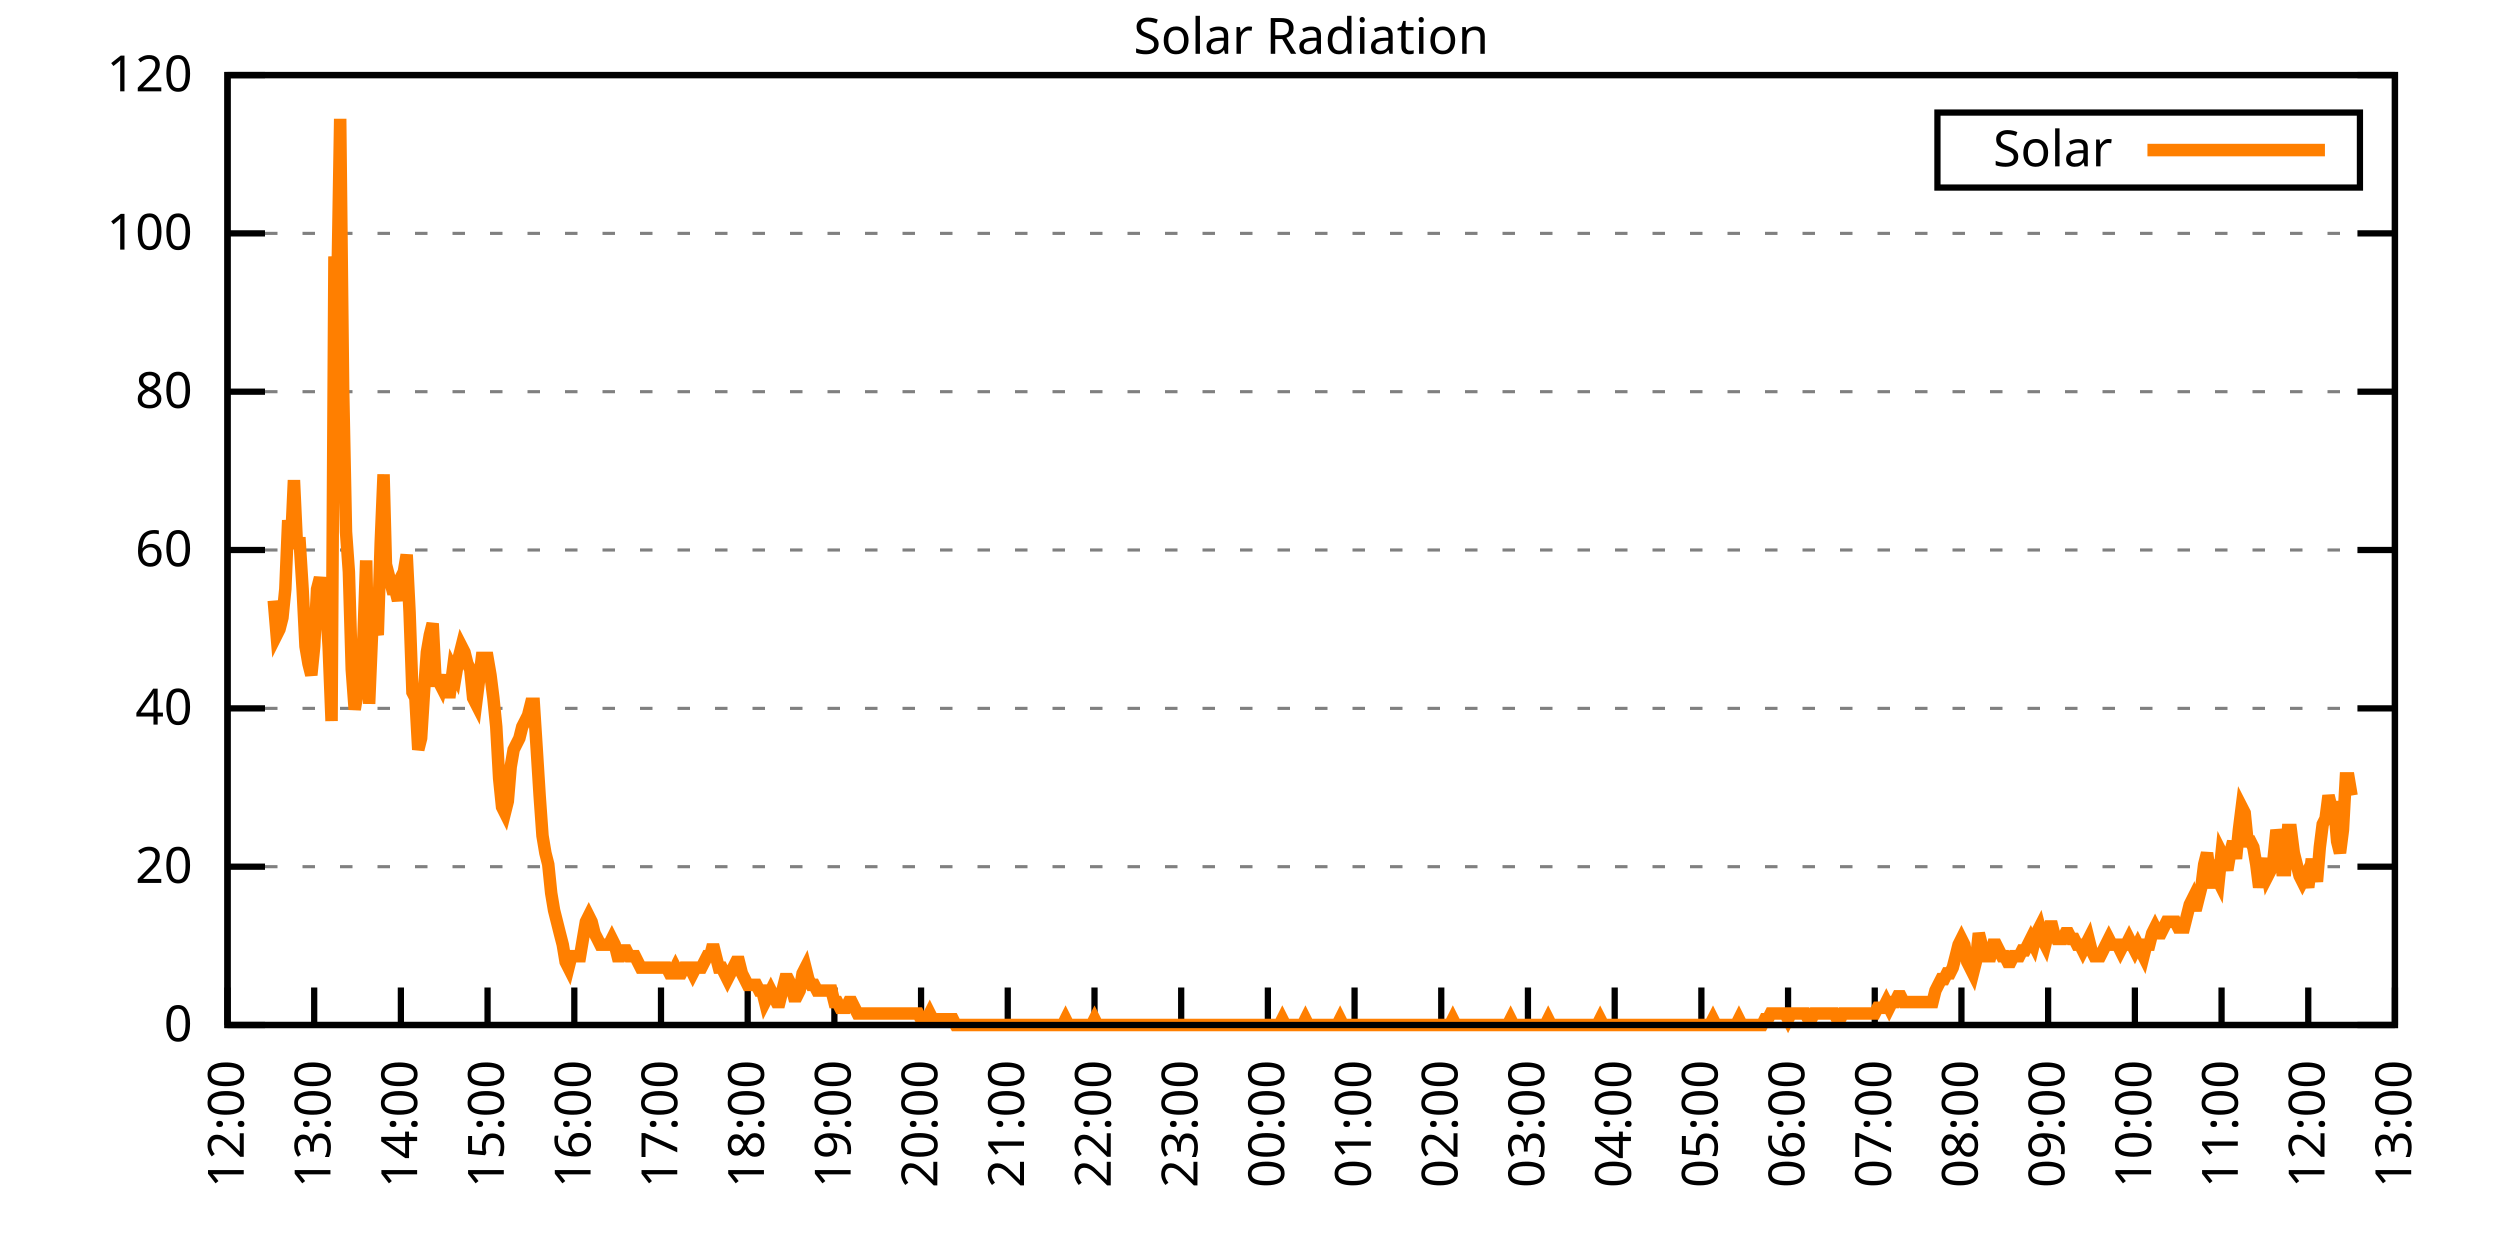
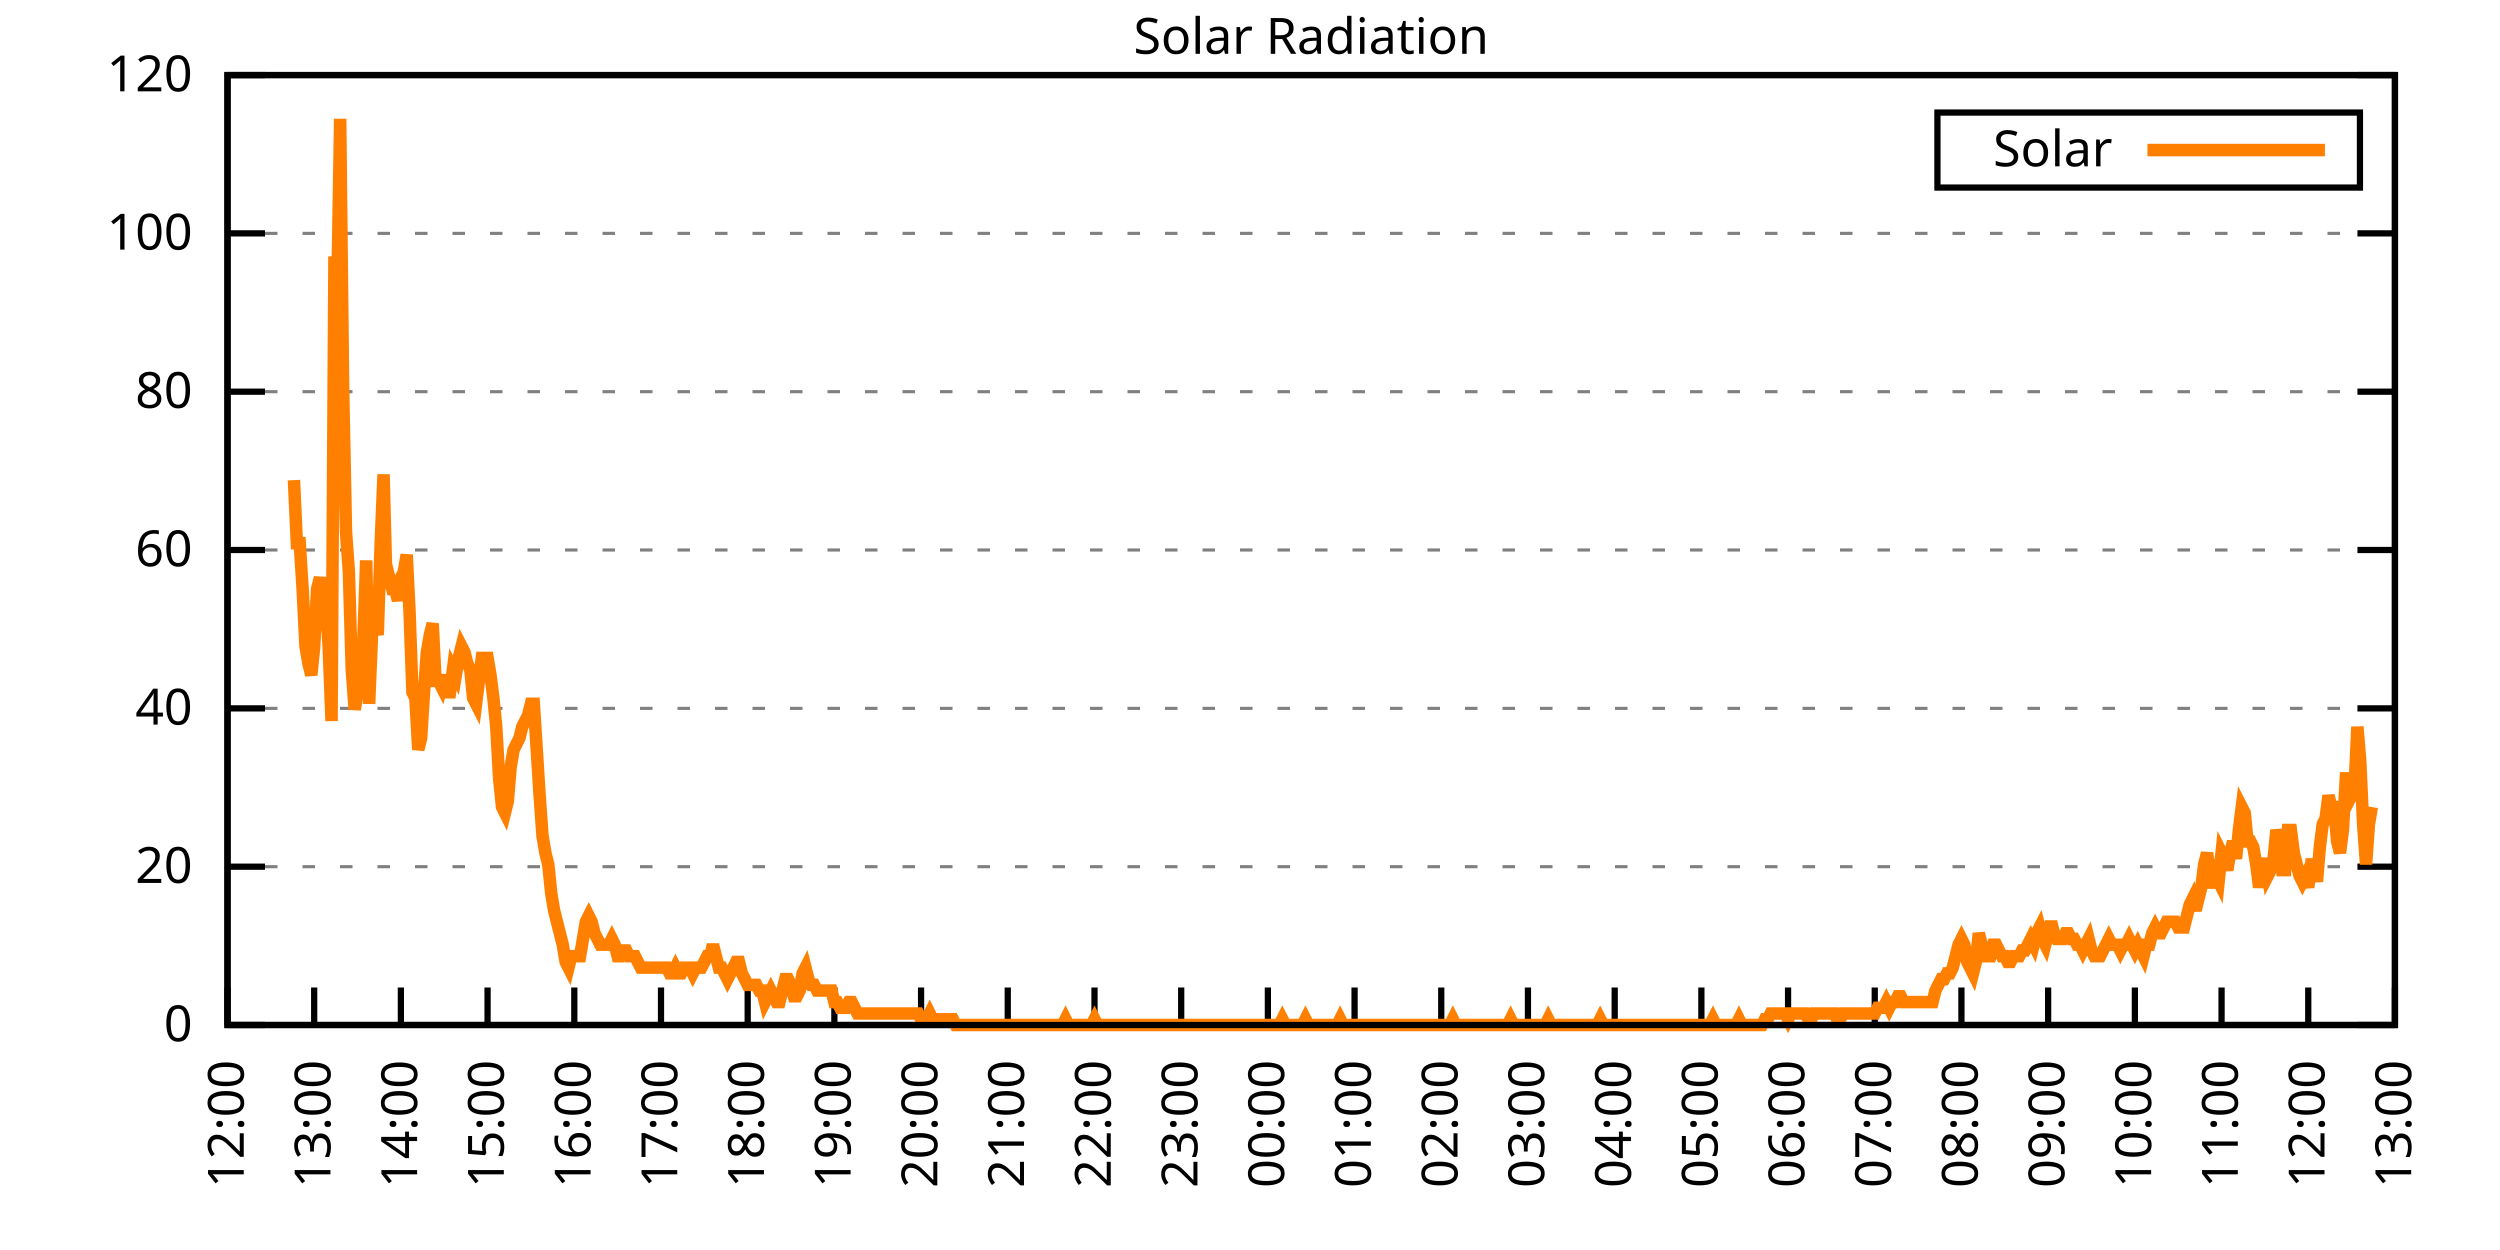
<svg xmlns="http://www.w3.org/2000/svg" xmlns:xlink="http://www.w3.org/1999/xlink" width="400" height="200" viewBox="0 0 400 200">
  <g id="gnuplot_canvas">
    <rect x="0" y="0" width="400" height="200" fill="none" />
    <defs>
      <circle id="gpDot" r="0.5" stroke-width="0.5" stroke="currentColor" />
      <path id="gpPt0" stroke-width="0.333" stroke="currentColor" d="M-1,0 h2 M0,-1 v2" />
      <path id="gpPt1" stroke-width="0.333" stroke="currentColor" d="M-1,-1 L1,1 M1,-1 L-1,1" />
      <path id="gpPt2" stroke-width="0.333" stroke="currentColor" d="M-1,0 L1,0 M0,-1 L0,1 M-1,-1 L1,1 M-1,1 L1,-1" />
      <rect id="gpPt3" stroke-width="0.333" stroke="currentColor" x="-1" y="-1" width="2" height="2" />
      <rect id="gpPt4" stroke-width="0.333" stroke="currentColor" fill="currentColor" x="-1" y="-1" width="2" height="2" />
      <circle id="gpPt5" stroke-width="0.333" stroke="currentColor" cx="0" cy="0" r="1" />
      <use xlink:href="#gpPt5" id="gpPt6" fill="currentColor" stroke="none" />
      <path id="gpPt7" stroke-width="0.333" stroke="currentColor" d="M0,-1.33 L-1.33,0.67 L1.33,0.67 z" />
      <use xlink:href="#gpPt7" id="gpPt8" fill="currentColor" stroke="none" />
      <use xlink:href="#gpPt7" id="gpPt9" stroke="currentColor" transform="rotate(180)" />
      <use xlink:href="#gpPt9" id="gpPt10" fill="currentColor" stroke="none" />
      <use xlink:href="#gpPt3" id="gpPt11" stroke="currentColor" transform="rotate(45)" />
      <use xlink:href="#gpPt11" id="gpPt12" fill="currentColor" stroke="none" />
      <path id="gpPt13" stroke-width="0.333" stroke="currentColor" d="M0,1.330 L1.265,0.411 L0.782,-1.067 L-0.782,-1.076 L-1.265,0.411 z" />
      <use xlink:href="#gpPt13" id="gpPt14" fill="currentColor" stroke="none" />
      <filter id="textbox" filterUnits="objectBoundingBox" x="0" y="0" height="1" width="1">
        <feFlood flood-color="white" flood-opacity="1" result="bgnd" />
        <feComposite in="SourceGraphic" in2="bgnd" operator="atop" />
      </filter>
      <filter id="greybox" filterUnits="objectBoundingBox" x="0" y="0" height="1" width="1">
        <feFlood flood-color="lightgrey" flood-opacity="1" result="grey" />
        <feComposite in="SourceGraphic" in2="grey" operator="atop" />
      </filter>
    </defs>
    <g fill="none" color="white" stroke="currentColor" stroke-width="1.00" stroke-linecap="butt" stroke-linejoin="miter">
</g>
    <g fill="none" color="black" stroke="currentColor" stroke-width="1.00" stroke-linecap="butt" stroke-linejoin="miter">
      <g stroke="none" shape-rendering="crispEdges">
        <polygon fill="rgb(255, 255, 255)" points="36.40,164.00 383.18,164.00 383.18,12.02 36.40,12.02 " />
      </g>
    </g>
    <g fill="none" color="black" stroke="currentColor" stroke-width="1.00" stroke-linecap="butt" stroke-linejoin="miter">
</g>
    <g fill="none" color="black" stroke="black" stroke-width="0.50" stroke-linecap="butt" stroke-linejoin="miter">
</g>
    <g fill="none" color="gray" stroke="currentColor" stroke-width="0.50" stroke-linecap="butt" stroke-linejoin="miter">
      <path stroke="gray" stroke-dasharray="2,4" class="gridline" d="M36.40,164.00 L383.19,164.00  " />
    </g>
    <g fill="none" color="gray" stroke="gray" stroke-width="1.00" stroke-linecap="butt" stroke-linejoin="miter">
</g>
    <g fill="none" color="black" stroke="currentColor" stroke-width="1.00" stroke-linecap="butt" stroke-linejoin="miter">
      <path stroke="black" d="M36.40,164.00 L42.40,164.00 M383.19,164.00 L377.19,164.00  " />
      <g transform="translate(30.80,166.60)" stroke="none" fill="black" font-family="Sans" font-size="8.00" text-anchor="end">
        <text>
          <tspan font-family="Sans"> 0</tspan>
        </text>
      </g>
    </g>
    <g fill="none" color="black" stroke="currentColor" stroke-width="1.00" stroke-linecap="butt" stroke-linejoin="miter">
</g>
    <g fill="none" color="black" stroke="black" stroke-width="0.50" stroke-linecap="butt" stroke-linejoin="miter">
</g>
    <g fill="none" color="gray" stroke="currentColor" stroke-width="0.50" stroke-linecap="butt" stroke-linejoin="miter">
      <path stroke="gray" stroke-dasharray="2,4" class="gridline" d="M36.40,138.67 L383.19,138.67  " />
    </g>
    <g fill="none" color="gray" stroke="gray" stroke-width="1.00" stroke-linecap="butt" stroke-linejoin="miter">
</g>
    <g fill="none" color="black" stroke="currentColor" stroke-width="1.00" stroke-linecap="butt" stroke-linejoin="miter">
      <path stroke="black" d="M36.40,138.67 L42.40,138.67 M383.19,138.67 L377.19,138.67  " />
      <g transform="translate(30.80,141.27)" stroke="none" fill="black" font-family="Sans" font-size="8.00" text-anchor="end">
        <text>
          <tspan font-family="Sans"> 20</tspan>
        </text>
      </g>
    </g>
    <g fill="none" color="black" stroke="currentColor" stroke-width="1.00" stroke-linecap="butt" stroke-linejoin="miter">
</g>
    <g fill="none" color="black" stroke="black" stroke-width="0.50" stroke-linecap="butt" stroke-linejoin="miter">
</g>
    <g fill="none" color="gray" stroke="currentColor" stroke-width="0.50" stroke-linecap="butt" stroke-linejoin="miter">
      <path stroke="gray" stroke-dasharray="2,4" class="gridline" d="M36.40,113.34 L383.19,113.34  " />
    </g>
    <g fill="none" color="gray" stroke="gray" stroke-width="1.00" stroke-linecap="butt" stroke-linejoin="miter">
</g>
    <g fill="none" color="black" stroke="currentColor" stroke-width="1.00" stroke-linecap="butt" stroke-linejoin="miter">
      <path stroke="black" d="M36.40,113.34 L42.40,113.34 M383.19,113.34 L377.19,113.34  " />
      <g transform="translate(30.80,115.94)" stroke="none" fill="black" font-family="Sans" font-size="8.00" text-anchor="end">
        <text>
          <tspan font-family="Sans"> 40</tspan>
        </text>
      </g>
    </g>
    <g fill="none" color="black" stroke="currentColor" stroke-width="1.00" stroke-linecap="butt" stroke-linejoin="miter">
</g>
    <g fill="none" color="black" stroke="black" stroke-width="0.50" stroke-linecap="butt" stroke-linejoin="miter">
</g>
    <g fill="none" color="gray" stroke="currentColor" stroke-width="0.50" stroke-linecap="butt" stroke-linejoin="miter">
      <path stroke="gray" stroke-dasharray="2,4" class="gridline" d="M36.40,88.00 L383.19,88.00  " />
    </g>
    <g fill="none" color="gray" stroke="gray" stroke-width="1.00" stroke-linecap="butt" stroke-linejoin="miter">
</g>
    <g fill="none" color="black" stroke="currentColor" stroke-width="1.00" stroke-linecap="butt" stroke-linejoin="miter">
      <path stroke="black" d="M36.40,88.00 L42.40,88.00 M383.19,88.00 L377.19,88.00  " />
      <g transform="translate(30.80,90.60)" stroke="none" fill="black" font-family="Sans" font-size="8.00" text-anchor="end">
        <text>
          <tspan font-family="Sans"> 60</tspan>
        </text>
      </g>
    </g>
    <g fill="none" color="black" stroke="currentColor" stroke-width="1.00" stroke-linecap="butt" stroke-linejoin="miter">
</g>
    <g fill="none" color="black" stroke="black" stroke-width="0.50" stroke-linecap="butt" stroke-linejoin="miter">
</g>
    <g fill="none" color="gray" stroke="currentColor" stroke-width="0.50" stroke-linecap="butt" stroke-linejoin="miter">
      <path stroke="gray" stroke-dasharray="2,4" class="gridline" d="M36.40,62.67 L383.19,62.67  " />
    </g>
    <g fill="none" color="gray" stroke="gray" stroke-width="1.00" stroke-linecap="butt" stroke-linejoin="miter">
</g>
    <g fill="none" color="black" stroke="currentColor" stroke-width="1.00" stroke-linecap="butt" stroke-linejoin="miter">
      <path stroke="black" d="M36.40,62.67 L42.40,62.67 M383.19,62.67 L377.19,62.67  " />
      <g transform="translate(30.80,65.27)" stroke="none" fill="black" font-family="Sans" font-size="8.00" text-anchor="end">
        <text>
          <tspan font-family="Sans"> 80</tspan>
        </text>
      </g>
    </g>
    <g fill="none" color="black" stroke="currentColor" stroke-width="1.00" stroke-linecap="butt" stroke-linejoin="miter">
</g>
    <g fill="none" color="black" stroke="black" stroke-width="0.50" stroke-linecap="butt" stroke-linejoin="miter">
</g>
    <g fill="none" color="gray" stroke="currentColor" stroke-width="0.50" stroke-linecap="butt" stroke-linejoin="miter">
      <path stroke="gray" stroke-dasharray="2,4" class="gridline" d="M36.40,37.34 L383.19,37.34  " />
    </g>
    <g fill="none" color="gray" stroke="gray" stroke-width="1.00" stroke-linecap="butt" stroke-linejoin="miter">
</g>
    <g fill="none" color="black" stroke="currentColor" stroke-width="1.00" stroke-linecap="butt" stroke-linejoin="miter">
      <path stroke="black" d="M36.40,37.34 L42.40,37.34 M383.19,37.34 L377.19,37.34  " />
      <g transform="translate(30.80,39.94)" stroke="none" fill="black" font-family="Sans" font-size="8.00" text-anchor="end">
        <text>
          <tspan font-family="Sans"> 100</tspan>
        </text>
      </g>
    </g>
    <g fill="none" color="black" stroke="currentColor" stroke-width="1.00" stroke-linecap="butt" stroke-linejoin="miter">
</g>
    <g fill="none" color="black" stroke="black" stroke-width="0.50" stroke-linecap="butt" stroke-linejoin="miter">
</g>
    <g fill="none" color="gray" stroke="currentColor" stroke-width="0.50" stroke-linecap="butt" stroke-linejoin="miter">
      <path stroke="gray" stroke-dasharray="2,4" class="gridline" d="M36.40,12.01 L383.19,12.01  " />
    </g>
    <g fill="none" color="gray" stroke="gray" stroke-width="1.00" stroke-linecap="butt" stroke-linejoin="miter">
</g>
    <g fill="none" color="black" stroke="currentColor" stroke-width="1.00" stroke-linecap="butt" stroke-linejoin="miter">
      <path stroke="black" d="M36.40,12.01 L42.40,12.01 M383.19,12.01 L377.19,12.01  " />
      <g transform="translate(30.80,14.61)" stroke="none" fill="black" font-family="Sans" font-size="8.00" text-anchor="end">
        <text>
          <tspan font-family="Sans"> 120</tspan>
        </text>
      </g>
    </g>
    <g fill="none" color="black" stroke="currentColor" stroke-width="1.00" stroke-linecap="butt" stroke-linejoin="miter">
      <path stroke="black" d="M36.40,164.00 L36.40,158.00  " />
      <g transform="translate(39.00,169.60) rotate(270.00)" stroke="none" fill="black" font-family="Sans" font-size="8.00" text-anchor="end">
        <text>
          <tspan font-family="Sans">12:00</tspan>
        </text>
      </g>
    </g>
    <g fill="none" color="black" stroke="currentColor" stroke-width="1.00" stroke-linecap="butt" stroke-linejoin="miter">
      <path stroke="black" d="M50.27,164.00 L50.27,158.00  " />
      <g transform="translate(52.87,169.60) rotate(270.00)" stroke="none" fill="black" font-family="Sans" font-size="8.00" text-anchor="end">
        <text>
          <tspan font-family="Sans">13:00</tspan>
        </text>
      </g>
    </g>
    <g fill="none" color="black" stroke="currentColor" stroke-width="1.00" stroke-linecap="butt" stroke-linejoin="miter">
      <path stroke="black" d="M64.14,164.00 L64.14,158.00  " />
      <g transform="translate(66.74,169.60) rotate(270.00)" stroke="none" fill="black" font-family="Sans" font-size="8.00" text-anchor="end">
        <text>
          <tspan font-family="Sans">14:00</tspan>
        </text>
      </g>
    </g>
    <g fill="none" color="black" stroke="currentColor" stroke-width="1.00" stroke-linecap="butt" stroke-linejoin="miter">
      <path stroke="black" d="M78.01,164.00 L78.01,158.00  " />
      <g transform="translate(80.61,169.60) rotate(270.00)" stroke="none" fill="black" font-family="Sans" font-size="8.00" text-anchor="end">
        <text>
          <tspan font-family="Sans">15:00</tspan>
        </text>
      </g>
    </g>
    <g fill="none" color="black" stroke="currentColor" stroke-width="1.00" stroke-linecap="butt" stroke-linejoin="miter">
      <path stroke="black" d="M91.89,164.00 L91.89,158.00  " />
      <g transform="translate(94.49,169.60) rotate(270.00)" stroke="none" fill="black" font-family="Sans" font-size="8.00" text-anchor="end">
        <text>
          <tspan font-family="Sans">16:00</tspan>
        </text>
      </g>
    </g>
    <g fill="none" color="black" stroke="currentColor" stroke-width="1.00" stroke-linecap="butt" stroke-linejoin="miter">
      <path stroke="black" d="M105.76,164.00 L105.76,158.00  " />
      <g transform="translate(108.36,169.60) rotate(270.00)" stroke="none" fill="black" font-family="Sans" font-size="8.00" text-anchor="end">
        <text>
          <tspan font-family="Sans">17:00</tspan>
        </text>
      </g>
    </g>
    <g fill="none" color="black" stroke="currentColor" stroke-width="1.00" stroke-linecap="butt" stroke-linejoin="miter">
      <path stroke="black" d="M119.63,164.00 L119.63,158.00  " />
      <g transform="translate(122.23,169.60) rotate(270.00)" stroke="none" fill="black" font-family="Sans" font-size="8.00" text-anchor="end">
        <text>
          <tspan font-family="Sans">18:00</tspan>
        </text>
      </g>
    </g>
    <g fill="none" color="black" stroke="currentColor" stroke-width="1.00" stroke-linecap="butt" stroke-linejoin="miter">
      <path stroke="black" d="M133.50,164.00 L133.50,158.00  " />
      <g transform="translate(136.10,169.60) rotate(270.00)" stroke="none" fill="black" font-family="Sans" font-size="8.00" text-anchor="end">
        <text>
          <tspan font-family="Sans">19:00</tspan>
        </text>
      </g>
    </g>
    <g fill="none" color="black" stroke="currentColor" stroke-width="1.00" stroke-linecap="butt" stroke-linejoin="miter">
      <path stroke="black" d="M147.37,164.00 L147.37,158.00  " />
      <g transform="translate(149.97,169.60) rotate(270.00)" stroke="none" fill="black" font-family="Sans" font-size="8.00" text-anchor="end">
        <text>
          <tspan font-family="Sans">20:00</tspan>
        </text>
      </g>
    </g>
    <g fill="none" color="black" stroke="currentColor" stroke-width="1.00" stroke-linecap="butt" stroke-linejoin="miter">
      <path stroke="black" d="M161.24,164.00 L161.24,158.00  " />
      <g transform="translate(163.84,169.60) rotate(270.00)" stroke="none" fill="black" font-family="Sans" font-size="8.00" text-anchor="end">
        <text>
          <tspan font-family="Sans">21:00</tspan>
        </text>
      </g>
    </g>
    <g fill="none" color="black" stroke="currentColor" stroke-width="1.00" stroke-linecap="butt" stroke-linejoin="miter">
      <path stroke="black" d="M175.12,164.00 L175.12,158.00  " />
      <g transform="translate(177.72,169.60) rotate(270.00)" stroke="none" fill="black" font-family="Sans" font-size="8.00" text-anchor="end">
        <text>
          <tspan font-family="Sans">22:00</tspan>
        </text>
      </g>
    </g>
    <g fill="none" color="black" stroke="currentColor" stroke-width="1.00" stroke-linecap="butt" stroke-linejoin="miter">
      <path stroke="black" d="M188.99,164.00 L188.99,158.00  " />
      <g transform="translate(191.59,169.60) rotate(270.00)" stroke="none" fill="black" font-family="Sans" font-size="8.00" text-anchor="end">
        <text>
          <tspan font-family="Sans">23:00</tspan>
        </text>
      </g>
    </g>
    <g fill="none" color="black" stroke="currentColor" stroke-width="1.00" stroke-linecap="butt" stroke-linejoin="miter">
      <path stroke="black" d="M202.86,164.00 L202.86,158.00  " />
      <g transform="translate(205.46,169.60) rotate(270.00)" stroke="none" fill="black" font-family="Sans" font-size="8.00" text-anchor="end">
        <text>
          <tspan font-family="Sans">00:00</tspan>
        </text>
      </g>
    </g>
    <g fill="none" color="black" stroke="currentColor" stroke-width="1.00" stroke-linecap="butt" stroke-linejoin="miter">
      <path stroke="black" d="M216.73,164.00 L216.73,158.00  " />
      <g transform="translate(219.33,169.60) rotate(270.00)" stroke="none" fill="black" font-family="Sans" font-size="8.00" text-anchor="end">
        <text>
          <tspan font-family="Sans">01:00</tspan>
        </text>
      </g>
    </g>
    <g fill="none" color="black" stroke="currentColor" stroke-width="1.00" stroke-linecap="butt" stroke-linejoin="miter">
      <path stroke="black" d="M230.60,164.00 L230.60,158.00  " />
      <g transform="translate(233.20,169.60) rotate(270.00)" stroke="none" fill="black" font-family="Sans" font-size="8.00" text-anchor="end">
        <text>
          <tspan font-family="Sans">02:00</tspan>
        </text>
      </g>
    </g>
    <g fill="none" color="black" stroke="currentColor" stroke-width="1.00" stroke-linecap="butt" stroke-linejoin="miter">
      <path stroke="black" d="M244.47,164.00 L244.47,158.00  " />
      <g transform="translate(247.07,169.60) rotate(270.00)" stroke="none" fill="black" font-family="Sans" font-size="8.00" text-anchor="end">
        <text>
          <tspan font-family="Sans">03:00</tspan>
        </text>
      </g>
    </g>
    <g fill="none" color="black" stroke="currentColor" stroke-width="1.00" stroke-linecap="butt" stroke-linejoin="miter">
      <path stroke="black" d="M258.35,164.00 L258.35,158.00  " />
      <g transform="translate(260.95,169.60) rotate(270.00)" stroke="none" fill="black" font-family="Sans" font-size="8.00" text-anchor="end">
        <text>
          <tspan font-family="Sans">04:00</tspan>
        </text>
      </g>
    </g>
    <g fill="none" color="black" stroke="currentColor" stroke-width="1.00" stroke-linecap="butt" stroke-linejoin="miter">
      <path stroke="black" d="M272.22,164.00 L272.22,158.00  " />
      <g transform="translate(274.82,169.60) rotate(270.00)" stroke="none" fill="black" font-family="Sans" font-size="8.00" text-anchor="end">
        <text>
          <tspan font-family="Sans">05:00</tspan>
        </text>
      </g>
    </g>
    <g fill="none" color="black" stroke="currentColor" stroke-width="1.00" stroke-linecap="butt" stroke-linejoin="miter">
      <path stroke="black" d="M286.09,164.00 L286.09,158.00  " />
      <g transform="translate(288.69,169.60) rotate(270.00)" stroke="none" fill="black" font-family="Sans" font-size="8.00" text-anchor="end">
        <text>
          <tspan font-family="Sans">06:00</tspan>
        </text>
      </g>
    </g>
    <g fill="none" color="black" stroke="currentColor" stroke-width="1.00" stroke-linecap="butt" stroke-linejoin="miter">
      <path stroke="black" d="M299.96,164.00 L299.96,158.00  " />
      <g transform="translate(302.56,169.60) rotate(270.00)" stroke="none" fill="black" font-family="Sans" font-size="8.00" text-anchor="end">
        <text>
          <tspan font-family="Sans">07:00</tspan>
        </text>
      </g>
    </g>
    <g fill="none" color="black" stroke="currentColor" stroke-width="1.00" stroke-linecap="butt" stroke-linejoin="miter">
      <path stroke="black" d="M313.83,164.00 L313.83,158.00  " />
      <g transform="translate(316.43,169.60) rotate(270.00)" stroke="none" fill="black" font-family="Sans" font-size="8.00" text-anchor="end">
        <text>
          <tspan font-family="Sans">08:00</tspan>
        </text>
      </g>
    </g>
    <g fill="none" color="black" stroke="currentColor" stroke-width="1.00" stroke-linecap="butt" stroke-linejoin="miter">
      <path stroke="black" d="M327.70,164.00 L327.70,158.00  " />
      <g transform="translate(330.30,169.60) rotate(270.00)" stroke="none" fill="black" font-family="Sans" font-size="8.00" text-anchor="end">
        <text>
          <tspan font-family="Sans">09:00</tspan>
        </text>
      </g>
    </g>
    <g fill="none" color="black" stroke="currentColor" stroke-width="1.00" stroke-linecap="butt" stroke-linejoin="miter">
      <path stroke="black" d="M341.58,164.00 L341.58,158.00  " />
      <g transform="translate(344.18,169.60) rotate(270.00)" stroke="none" fill="black" font-family="Sans" font-size="8.00" text-anchor="end">
        <text>
          <tspan font-family="Sans">10:00</tspan>
        </text>
      </g>
    </g>
    <g fill="none" color="black" stroke="currentColor" stroke-width="1.00" stroke-linecap="butt" stroke-linejoin="miter">
      <path stroke="black" d="M355.45,164.00 L355.45,158.00  " />
      <g transform="translate(358.05,169.60) rotate(270.00)" stroke="none" fill="black" font-family="Sans" font-size="8.00" text-anchor="end">
        <text>
          <tspan font-family="Sans">11:00</tspan>
        </text>
      </g>
    </g>
    <g fill="none" color="black" stroke="currentColor" stroke-width="1.00" stroke-linecap="butt" stroke-linejoin="miter">
      <path stroke="black" d="M369.32,164.00 L369.32,158.00  " />
      <g transform="translate(371.92,169.60) rotate(270.00)" stroke="none" fill="black" font-family="Sans" font-size="8.00" text-anchor="end">
        <text>
          <tspan font-family="Sans">12:00</tspan>
        </text>
      </g>
    </g>
    <g fill="none" color="black" stroke="currentColor" stroke-width="1.00" stroke-linecap="butt" stroke-linejoin="miter">
      <path stroke="black" d="M383.19,164.00 L383.19,158.00  " />
      <g transform="translate(385.79,169.60) rotate(270.00)" stroke="none" fill="black" font-family="Sans" font-size="8.00" text-anchor="end">
        <text>
          <tspan font-family="Sans">13:00</tspan>
        </text>
      </g>
    </g>
    <g fill="none" color="black" stroke="currentColor" stroke-width="1.00" stroke-linecap="butt" stroke-linejoin="miter">
</g>
    <g fill="none" color="black" stroke="currentColor" stroke-width="1.00" stroke-linecap="butt" stroke-linejoin="miter">
      <path stroke="black" d="M36.40,12.01 L36.40,164.00 L383.19,164.00 L383.19,12.01 L36.40,12.01 Z  " />
    </g>
    <g fill="none" color="black" stroke="currentColor" stroke-width="1.00" stroke-linecap="butt" stroke-linejoin="miter">
</g>
    <g fill="none" color="black" stroke="currentColor" stroke-width="1.00" stroke-linecap="butt" stroke-linejoin="miter">
      <path stroke="black" d="M309.99,30.01 L309.99,18.01 L377.59,18.01 L377.59,30.01 L309.99,30.01 Z  " />
    </g>
    <g id="Solar_Radiation_plot_1">
      <g fill="none" color="white" stroke="black" stroke-width="2.00" stroke-linecap="butt" stroke-linejoin="miter">
</g>
      <g fill="none" color="black" stroke="currentColor" stroke-width="2.00" stroke-linecap="butt" stroke-linejoin="miter">
        <g transform="translate(337.99,26.61)" stroke="none" fill="black" font-family="Sans" font-size="8.00" text-anchor="end">
          <text>
            <tspan font-family="Sans">Solar</tspan>
          </text>
        </g>
      </g>
      <g fill="none" color="black" stroke="currentColor" stroke-width="2.00" stroke-linecap="butt" stroke-linejoin="miter">
-         <path stroke="rgb(255, 127,   0)" d="M343.59,24.01 L371.99,24.01 M43.80,96.09 L44.26,101.60 L44.72,100.68 L45.19,98.84 L45.65,94.26 L46.11,83.24   L46.57,86.91 L47.03,76.82 L47.50,86.91 L47.96,86.91 L48.42,94.26 L48.88,103.43 L49.35,106.19 L49.81,108.02   L50.27,103.43 L50.73,94.26 L51.20,92.42 L51.66,96.09 L52.12,96.09 L52.58,103.43 L53.05,115.36 L53.51,41.03   L53.97,46.54 L54.43,19.01 L54.90,62.14 L55.36,85.08 L55.82,91.50 L56.28,107.10 L56.75,113.53 L57.21,110.77   L57.67,110.77 L58.13,102.51 L58.59,89.67 L59.06,112.61 L59.52,101.60 L59.98,99.76 L60.44,101.60 L60.91,86.91   L61.37,75.90 L61.83,93.34 L62.29,92.42 L62.76,94.26 L63.22,94.26 L63.68,96.09 L64.14,92.42 L64.61,91.50   L65.07,88.75 L65.53,97.93 L65.99,110.77 L66.46,111.69 L66.92,119.95 L67.38,118.12 L67.84,110.77 L68.30,104.35   L68.77,101.60 L69.23,99.76 L69.69,108.94 L70.15,108.94 L70.62,109.86 L71.08,108.02 L71.54,110.77 L72.00,110.77   L72.47,107.10 L72.93,108.02 L73.39,105.27 L73.85,103.43 L74.32,104.35 L74.78,106.19 L75.24,107.10 L75.70,111.69   L76.17,112.61 L76.63,108.94 L77.09,105.27 L77.55,105.27 L78.01,105.27 L78.48,108.02 L78.94,111.69 L79.40,116.28   L79.86,124.54 L80.33,129.13 L80.79,130.05 L81.25,128.21 L81.71,122.70 L82.18,119.95 L82.64,119.03 L83.10,118.12   L83.56,116.28 L84.03,115.36 L84.49,114.44 L84.95,112.61 L85.41,112.61 L85.88,119.95 L86.34,127.29 L86.80,133.72   L87.26,136.47 L87.72,138.30 L88.19,142.89 L88.65,145.65 L89.11,147.48 L89.57,149.32 L90.04,151.15 L90.50,153.91   L90.96,154.82 L91.42,152.99 L91.89,152.99 L92.35,152.99 L92.81,152.99 L93.27,150.23 L93.74,147.48 L94.20,146.56   L94.66,147.48 L95.12,149.32 L95.59,150.23 L96.05,151.15 L96.51,151.15 L96.97,151.15 L97.44,151.15 L97.90,150.23   L98.36,151.15 L98.82,152.99 L99.28,152.99 L99.75,152.07 L100.21,152.07 L100.67,152.99 L101.13,152.99 L101.60,152.99   L102.06,153.91 L102.52,154.82 L102.98,154.82 L103.45,154.82 L103.91,154.82 L104.37,154.82 L104.83,154.82 L105.30,154.82   L105.76,154.82 L106.22,154.82 L106.68,154.82 L107.15,155.74 L107.61,155.74 L108.07,154.82 L108.53,155.74 L108.99,155.74   L109.46,154.82 L109.92,154.82 L110.38,154.82 L110.84,155.74 L111.31,154.82 L111.77,154.82 L112.23,154.82 L112.69,153.91   L113.16,152.99 L113.62,152.99 L114.08,151.15 L114.54,152.99 L115.01,154.82 L115.47,154.82 L115.93,155.74 L116.39,156.66   L116.86,155.74 L117.32,154.82 L117.78,153.91 L118.24,153.91 L118.70,155.74 L119.17,156.66 L119.63,157.58 L120.09,157.58   L120.55,157.58 L121.02,157.58 L121.48,158.49 L121.94,158.49 L122.40,160.33 L122.87,159.41 L123.33,158.49 L123.79,159.41   L124.25,160.33 L124.72,160.33 L125.18,158.49 L125.64,156.66 L126.10,156.66 L126.57,157.58 L127.03,159.41 L127.49,159.41   L127.95,158.49 L128.41,155.74 L128.88,154.82 L129.34,156.66 L129.80,157.58 L130.26,157.58 L130.73,158.49 L131.19,158.49   L131.65,158.49 L132.11,158.49 L132.58,158.49 L133.04,158.49 L133.50,160.33 L133.96,160.33 L134.43,161.25 L134.89,161.25   L135.35,161.25 L135.81,160.33 L136.28,160.33 L136.74,161.25 L137.20,162.16 L137.66,162.16 L138.13,162.16 L138.59,162.16   L139.05,162.16 L139.51,162.16 L139.97,162.16 L140.44,162.16 L140.90,162.16 L141.36,162.16 L141.82,162.16 L142.29,162.16   L142.75,162.16 L143.21,162.16 L143.67,162.16 L144.14,162.16 L144.60,162.16 L145.06,162.16 L145.52,162.16 L145.99,162.16   L146.45,162.16 L146.91,162.16 L147.37,163.08 L147.84,163.08 L148.30,163.08 L148.76,162.16 L149.22,163.08 L149.68,163.08   L150.15,163.08 L150.61,163.08 L151.07,163.08 L151.53,163.08 L152.00,163.08 L152.46,163.08 L152.92,164.00 L153.38,164.00   L153.85,164.00 L154.31,164.00 L154.77,164.00 L155.23,164.00 L155.70,164.00 L156.16,164.00 L156.62,164.00 L157.08,164.00   L157.55,164.00 L158.01,164.00 L158.47,164.00 L158.93,164.00 L159.39,164.00 L159.86,164.00 L160.32,164.00 L160.78,164.00   L161.24,164.00 L161.71,164.00 L162.17,164.00 L162.63,164.00 L163.09,164.00 L163.56,164.00 L164.02,164.00 L164.48,164.00   L164.94,164.00 L165.41,164.00 L165.87,164.00 L166.33,164.00 L166.79,164.00 L167.26,164.00 L167.72,164.00 L168.18,164.00   L168.64,164.00 L169.10,164.00 L169.57,164.00 L170.03,164.00 L170.49,163.08 L170.95,164.00 L171.42,164.00 L171.88,164.00   L172.34,164.00 L172.80,164.00 L173.27,164.00 L173.73,164.00 L174.19,164.00 L174.65,164.00 L175.12,163.08 L175.58,164.00   L176.04,164.00 L176.50,164.00 L176.97,164.00 L177.43,164.00 L177.89,164.00 L178.35,164.00 L178.82,164.00 L179.28,164.00   L179.74,164.00 L180.20,164.00 L180.66,164.00 L181.13,164.00 L181.59,164.00 L182.05,164.00 L182.51,164.00 L182.98,164.00   L183.44,164.00 L183.90,164.00 L184.36,164.00 L184.83,164.00 L185.29,164.00 L185.75,164.00 L186.21,164.00 L186.68,164.00   L187.14,164.00 L187.60,164.00 L188.06,164.00 L188.53,164.00 L188.99,164.00 L189.45,164.00 L189.91,164.00 L190.37,164.00   L190.84,164.00 L191.30,164.00 L191.76,164.00 L192.22,164.00 L192.69,164.00 L193.15,164.00 L193.61,164.00 L194.07,164.00   L194.54,164.00 L195.00,164.00 L195.46,164.00 L195.92,164.00 L196.39,164.00 L196.85,164.00 L197.31,164.00 L197.77,164.00   L198.24,164.00 L198.70,164.00 L199.16,164.00 L199.62,164.00 L200.08,164.00 L200.55,164.00 L201.01,164.00 L201.47,164.00   L201.93,164.00 L202.40,164.00 L202.86,164.00 L203.32,164.00 L203.78,164.00 L204.25,164.00 L204.71,164.00 L205.17,163.08   L205.63,164.00 L206.10,164.00 L206.56,164.00 L207.02,164.00 L207.48,164.00 L207.95,164.00 L208.41,164.00 L208.87,163.08   L209.33,164.00 L209.80,164.00 L210.26,164.00 L210.72,164.00 L211.18,164.00 L211.64,164.00 L212.11,164.00 L212.57,164.00   L213.03,164.00 L213.49,164.00 L213.96,164.00 L214.42,163.08 L214.88,164.00 L215.34,164.00 L215.81,164.00 L216.27,164.00   L216.73,164.00 L217.19,164.00 L217.66,164.00 L218.12,164.00 L218.58,164.00 L219.04,164.00 L219.51,164.00 L219.97,164.00   L220.43,164.00 L220.89,164.00 L221.35,164.00 L221.82,164.00 L222.28,164.00 L222.74,164.00 L223.20,164.00 L223.67,164.00   L224.13,164.00 L224.59,164.00 L225.05,164.00 L225.52,164.00 L225.98,164.00 L226.44,164.00 L226.90,164.00 L227.37,164.00   L227.83,164.00 L228.29,164.00 L228.75,164.00 L229.22,164.00 L229.68,164.00 L230.14,164.00 L230.60,164.00 L231.06,164.00   L231.53,164.00 L231.99,164.00 L232.45,163.08 L232.91,164.00 L233.38,164.00 L233.84,164.00 L234.30,164.00 L234.76,164.00   L235.23,164.00 L235.69,164.00 L236.15,164.00 L236.61,164.00 L237.08,164.00 L237.54,164.00 L238.00,164.00 L238.46,164.00   L238.93,164.00 L239.39,164.00 L239.85,164.00 L240.31,164.00 L240.77,164.00 L241.24,164.00 L241.70,163.08 L242.16,164.00   L242.62,164.00 L243.09,164.00 L243.55,164.00 L244.01,164.00 L244.47,164.00 L244.94,164.00 L245.40,164.00 L245.86,164.00   L246.32,164.00 L246.79,164.00 L247.25,164.00 L247.71,163.08 L248.17,164.00 L248.64,164.00 L249.10,164.00 L249.56,164.00   L250.02,164.00 L250.49,164.00 L250.95,164.00 L251.41,164.00 L251.87,164.00 L252.33,164.00 L252.80,164.00 L253.26,164.00   L253.72,164.00 L254.18,164.00 L254.65,164.00 L255.11,164.00 L255.57,164.00 L256.03,163.08 L256.50,164.00 L256.96,164.00   L257.42,164.00 L257.88,164.00 L258.35,164.00 L258.81,164.00 L259.27,164.00 L259.73,164.00 L260.20,164.00 L260.66,164.00   L261.12,164.00 L261.58,164.00 L262.04,164.00 L262.51,164.00 L262.97,164.00 L263.43,164.00 L263.89,164.00 L264.36,164.00   L264.82,164.00 L265.28,164.00 L265.74,164.00 L266.21,164.00 L266.67,164.00 L267.13,164.00 L267.59,164.00 L268.06,164.00   L268.52,164.00 L268.98,164.00 L269.44,164.00 L269.91,164.00 L270.37,164.00 L270.83,164.00 L271.29,164.00 L271.75,164.00   L272.22,164.00 L272.68,164.00 L273.14,164.00 L273.60,164.00 L274.07,163.08 L274.53,164.00 L274.99,164.00 L275.45,164.00   L275.92,164.00 L276.38,164.00 L276.84,164.00 L277.30,164.00 L277.77,164.00 L278.23,163.08 L278.69,164.00 L279.15,164.00   L279.62,164.00 L280.08,164.00 L280.54,164.00 L281.00,164.00 L281.46,164.00 L281.93,164.00 L282.39,163.08 L282.85,163.08   L283.31,162.16 L283.78,162.16 L284.24,162.16 L284.70,162.16 L285.16,162.16 L285.63,162.16 L286.09,163.08 L286.55,162.16   L287.01,162.16 L287.48,162.16 L287.94,162.16 L288.40,162.16 L288.86,162.16 L289.33,163.08 L289.79,163.08 L290.25,162.16   L290.71,162.16 L291.18,162.16 L291.64,162.16 L292.10,162.16 L292.56,162.16 L293.02,162.16 L293.49,162.16 L293.95,163.08   L294.41,163.08 L294.87,162.16 L295.34,162.16 L295.80,162.16 L296.26,162.16 L296.72,162.16 L297.19,162.16 L297.65,162.16   L298.11,162.16 L298.57,162.16 L299.04,162.16 L299.50,162.16 L299.96,162.16 L300.42,161.25 L300.89,161.25 L301.35,161.25   L301.81,160.33 L302.27,161.25 L302.73,160.33 L303.20,160.33 L303.66,159.41 L304.12,159.41 L304.58,160.33 L305.05,160.33   L305.51,160.33 L305.97,160.33 L306.43,160.33 L306.90,160.33 L307.36,160.33 L307.82,160.33 L308.28,160.33 L308.75,160.33   L309.21,160.33 L309.67,158.49 L310.13,157.58 L310.60,156.66 L311.06,156.66 L311.52,155.74 L311.98,155.74 L312.44,154.82   L312.91,152.99 L313.37,151.15 L313.83,150.23 L314.29,151.15 L314.76,153.91 L315.22,154.82 L315.68,155.74 L316.14,153.91   L316.61,149.32 L317.07,151.15 L317.53,152.99 L317.99,152.99 L318.46,152.99 L318.92,151.15 L319.38,151.15 L319.84,152.07   L320.31,152.99 L320.77,152.99 L321.23,153.91 L321.69,153.91 L322.15,152.99 L322.62,152.99 L323.08,152.99 L323.54,152.07   L324.00,152.07 L324.47,151.15 L324.93,150.23 L325.39,151.15 L325.85,149.32 L326.32,148.40 L326.78,150.23 L327.24,151.15   L327.70,149.32 L328.17,147.48 L328.63,149.32 L329.09,150.23 L329.55,150.23 L330.02,150.23 L330.48,149.32 L330.94,149.32   L331.40,150.23 L331.87,150.23 L332.33,151.15 L332.79,151.15 L333.25,152.07 L333.71,151.15 L334.18,150.23 L334.64,152.07   L335.10,152.99 L335.56,152.99 L336.03,152.99 L336.49,152.07 L336.95,151.15 L337.41,150.23 L337.88,151.15 L338.34,151.15   L338.80,151.15 L339.26,152.07 L339.73,151.15 L340.19,151.15 L340.65,150.23 L341.11,151.15 L341.58,152.07 L342.04,151.15   L342.50,152.07 L342.96,152.99 L343.42,151.15 L343.89,151.15 L344.35,149.32 L344.81,148.40 L345.27,149.32 L345.74,149.32   L346.20,148.40 L346.66,147.48 L347.12,147.48 L347.59,147.48 L348.05,147.48 L348.51,148.40 L348.97,148.40 L349.44,148.40   L349.90,146.56 L350.36,144.73 L350.82,143.81 L351.29,145.65 L351.75,143.81 L352.21,141.98 L352.67,138.30 L353.13,136.47   L353.60,140.14 L354.06,141.98 L354.52,140.14 L354.98,141.06 L355.45,136.47 L355.91,137.39 L356.37,139.22 L356.83,136.47   L357.30,134.63 L357.76,137.39 L358.22,132.80 L358.68,129.13 L359.15,130.05 L359.61,134.63 L360.07,134.63 L360.53,135.55   L361.00,138.30 L361.46,141.98 L361.92,139.22 L362.38,137.39 L362.84,140.14 L363.31,139.22 L363.77,137.39 L364.23,132.80   L364.69,134.63 L365.16,139.22 L365.62,139.22 L366.08,132.80 L366.54,132.80 L367.01,136.47 L367.47,138.30 L367.93,140.14   L368.39,141.06 L368.86,140.14 L369.32,141.98 L369.78,138.30 L370.24,138.30 L370.71,141.06 L371.17,135.55 L371.63,131.88   L372.09,130.96 L372.56,127.29 L373.02,129.13 L373.48,129.13 L373.94,134.63 L374.40,136.47 L374.87,132.80 L375.33,124.54   L375.79,124.54 L376.25,127.29  " />
+         <path stroke="rgb(255, 127,   0)" d="M343.59,24.01 L371.99,24.01 M47.03,76.82 L47.50,86.91 L47.96,86.91 L48.42,94.26 L48.88,103.43 L49.35,106.19   L49.81,108.02 L50.27,103.43 L50.73,94.26 L51.20,92.42 L51.66,96.09 L52.12,96.09 L52.58,103.43 L53.05,115.36   L53.51,41.03 L53.97,46.54 L54.43,19.01 L54.90,62.14 L55.36,85.08 L55.82,91.50 L56.28,107.10 L56.75,113.53   L57.21,110.77 L57.67,110.77 L58.13,102.51 L58.59,89.67 L59.06,112.61 L59.52,101.60 L59.98,99.76 L60.44,101.60   L60.91,86.91 L61.37,75.90 L61.83,93.34 L62.29,92.42 L62.76,94.26 L63.22,94.26 L63.68,96.09 L64.14,92.42   L64.61,91.50 L65.07,88.75 L65.53,97.93 L65.99,110.77 L66.46,111.69 L66.92,119.95 L67.38,118.12 L67.84,110.77   L68.30,104.35 L68.77,101.60 L69.23,99.76 L69.69,108.94 L70.15,108.94 L70.62,109.86 L71.08,108.02 L71.54,110.77   L72.00,110.77 L72.47,107.10 L72.93,108.02 L73.39,105.27 L73.85,103.43 L74.32,104.35 L74.78,106.19 L75.24,107.10   L75.70,111.69 L76.17,112.61 L76.63,108.94 L77.09,105.27 L77.55,105.27 L78.01,105.27 L78.48,108.02 L78.94,111.69   L79.40,116.28 L79.86,124.54 L80.33,129.13 L80.79,130.05 L81.25,128.21 L81.71,122.70 L82.18,119.95 L82.64,119.03   L83.10,118.12 L83.56,116.28 L84.03,115.36 L84.49,114.44 L84.95,112.61 L85.41,112.61 L85.88,119.95 L86.34,127.29   L86.80,133.72 L87.26,136.47 L87.72,138.30 L88.19,142.89 L88.65,145.65 L89.11,147.48 L89.57,149.32 L90.04,151.15   L90.50,153.91 L90.96,154.82 L91.42,152.99 L91.89,152.99 L92.35,152.99 L92.81,152.99 L93.27,150.23 L93.74,147.48   L94.20,146.56 L94.66,147.48 L95.12,149.32 L95.59,150.23 L96.05,151.15 L96.51,151.15 L96.97,151.15 L97.44,151.15   L97.90,150.23 L98.36,151.15 L98.82,152.99 L99.28,152.99 L99.75,152.07 L100.21,152.07 L100.67,152.99 L101.13,152.99   L101.60,152.99 L102.06,153.91 L102.52,154.82 L102.98,154.82 L103.45,154.82 L103.91,154.82 L104.37,154.82 L104.83,154.82   L105.30,154.82 L105.76,154.82 L106.22,154.82 L106.68,154.82 L107.15,155.74 L107.61,155.74 L108.07,154.82 L108.53,155.74   L108.99,155.74 L109.46,154.82 L109.92,154.82 L110.38,154.82 L110.84,155.74 L111.31,154.82 L111.77,154.82 L112.23,154.82   L112.69,153.91 L113.16,152.99 L113.62,152.99 L114.08,151.15 L114.54,152.99 L115.01,154.82 L115.47,154.82 L115.93,155.74   L116.39,156.66 L116.86,155.74 L117.32,154.82 L117.78,153.91 L118.24,153.91 L118.70,155.74 L119.17,156.66 L119.63,157.58   L120.09,157.58 L120.55,157.58 L121.02,157.58 L121.48,158.49 L121.94,158.49 L122.40,160.33 L122.87,159.41 L123.33,158.49   L123.79,159.41 L124.25,160.33 L124.72,160.33 L125.18,158.49 L125.64,156.66 L126.10,156.66 L126.57,157.58 L127.03,159.41   L127.49,159.41 L127.95,158.49 L128.41,155.74 L128.88,154.82 L129.34,156.66 L129.80,157.58 L130.26,157.58 L130.73,158.49   L131.19,158.49 L131.65,158.49 L132.11,158.49 L132.58,158.49 L133.04,158.49 L133.50,160.33 L133.96,160.33 L134.43,161.25   L134.89,161.25 L135.35,161.25 L135.81,160.33 L136.28,160.33 L136.74,161.25 L137.20,162.16 L137.66,162.16 L138.13,162.16   L138.59,162.16 L139.05,162.16 L139.51,162.16 L139.97,162.16 L140.44,162.16 L140.90,162.16 L141.36,162.16 L141.82,162.16   L142.29,162.16 L142.75,162.16 L143.21,162.16 L143.67,162.16 L144.14,162.16 L144.60,162.16 L145.06,162.16 L145.52,162.16   L145.99,162.16 L146.45,162.16 L146.91,162.16 L147.37,163.08 L147.84,163.08 L148.30,163.08 L148.76,162.16 L149.22,163.08   L149.68,163.08 L150.15,163.08 L150.61,163.08 L151.07,163.08 L151.53,163.08 L152.00,163.08 L152.46,163.08 L152.92,164.00   L153.38,164.00 L153.85,164.00 L154.31,164.00 L154.77,164.00 L155.23,164.00 L155.70,164.00 L156.16,164.00 L156.62,164.00   L157.08,164.00 L157.55,164.00 L158.01,164.00 L158.47,164.00 L158.93,164.00 L159.39,164.00 L159.86,164.00 L160.32,164.00   L160.78,164.00 L161.24,164.00 L161.71,164.00 L162.17,164.00 L162.63,164.00 L163.09,164.00 L163.56,164.00 L164.02,164.00   L164.48,164.00 L164.94,164.00 L165.41,164.00 L165.87,164.00 L166.33,164.00 L166.79,164.00 L167.26,164.00 L167.72,164.00   L168.18,164.00 L168.64,164.00 L169.10,164.00 L169.57,164.00 L170.03,164.00 L170.49,163.08 L170.95,164.00 L171.42,164.00   L171.88,164.00 L172.34,164.00 L172.80,164.00 L173.27,164.00 L173.73,164.00 L174.19,164.00 L174.65,164.00 L175.12,163.08   L175.58,164.00 L176.04,164.00 L176.50,164.00 L176.97,164.00 L177.43,164.00 L177.89,164.00 L178.35,164.00 L178.82,164.00   L179.28,164.00 L179.74,164.00 L180.20,164.00 L180.66,164.00 L181.13,164.00 L181.59,164.00 L182.05,164.00 L182.51,164.00   L182.98,164.00 L183.44,164.00 L183.90,164.00 L184.36,164.00 L184.83,164.00 L185.29,164.00 L185.75,164.00 L186.21,164.00   L186.68,164.00 L187.14,164.00 L187.60,164.00 L188.06,164.00 L188.53,164.00 L188.99,164.00 L189.45,164.00 L189.91,164.00   L190.37,164.00 L190.84,164.00 L191.30,164.00 L191.76,164.00 L192.22,164.00 L192.69,164.00 L193.15,164.00 L193.61,164.00   L194.07,164.00 L194.54,164.00 L195.00,164.00 L195.46,164.00 L195.92,164.00 L196.39,164.00 L196.85,164.00 L197.31,164.00   L197.77,164.00 L198.24,164.00 L198.70,164.00 L199.16,164.00 L199.62,164.00 L200.08,164.00 L200.55,164.00 L201.01,164.00   L201.47,164.00 L201.93,164.00 L202.40,164.00 L202.86,164.00 L203.32,164.00 L203.78,164.00 L204.25,164.00 L204.71,164.00   L205.17,163.08 L205.63,164.00 L206.10,164.00 L206.56,164.00 L207.02,164.00 L207.48,164.00 L207.95,164.00 L208.41,164.00   L208.87,163.08 L209.33,164.00 L209.80,164.00 L210.26,164.00 L210.72,164.00 L211.18,164.00 L211.64,164.00 L212.11,164.00   L212.57,164.00 L213.03,164.00 L213.49,164.00 L213.96,164.00 L214.42,163.08 L214.88,164.00 L215.34,164.00 L215.81,164.00   L216.27,164.00 L216.73,164.00 L217.19,164.00 L217.66,164.00 L218.12,164.00 L218.58,164.00 L219.04,164.00 L219.51,164.00   L219.97,164.00 L220.43,164.00 L220.89,164.00 L221.35,164.00 L221.82,164.00 L222.28,164.00 L222.74,164.00 L223.20,164.00   L223.67,164.00 L224.13,164.00 L224.59,164.00 L225.05,164.00 L225.52,164.00 L225.98,164.00 L226.44,164.00 L226.90,164.00   L227.37,164.00 L227.83,164.00 L228.29,164.00 L228.75,164.00 L229.22,164.00 L229.68,164.00 L230.14,164.00 L230.60,164.00   L231.06,164.00 L231.53,164.00 L231.99,164.00 L232.45,163.08 L232.91,164.00 L233.38,164.00 L233.84,164.00 L234.30,164.00   L234.76,164.00 L235.23,164.00 L235.69,164.00 L236.15,164.00 L236.61,164.00 L237.08,164.00 L237.54,164.00 L238.00,164.00   L238.46,164.00 L238.93,164.00 L239.39,164.00 L239.85,164.00 L240.31,164.00 L240.77,164.00 L241.24,164.00 L241.70,163.08   L242.16,164.00 L242.62,164.00 L243.09,164.00 L243.55,164.00 L244.01,164.00 L244.47,164.00 L244.94,164.00 L245.40,164.00   L245.86,164.00 L246.32,164.00 L246.79,164.00 L247.25,164.00 L247.71,163.08 L248.17,164.00 L248.64,164.00 L249.10,164.00   L249.56,164.00 L250.02,164.00 L250.49,164.00 L250.95,164.00 L251.41,164.00 L251.87,164.00 L252.33,164.00 L252.80,164.00   L253.26,164.00 L253.72,164.00 L254.18,164.00 L254.65,164.00 L255.11,164.00 L255.57,164.00 L256.03,163.08 L256.50,164.00   L256.96,164.00 L257.42,164.00 L257.88,164.00 L258.35,164.00 L258.81,164.00 L259.27,164.00 L259.73,164.00 L260.20,164.00   L260.66,164.00 L261.12,164.00 L261.58,164.00 L262.04,164.00 L262.51,164.00 L262.97,164.00 L263.43,164.00 L263.89,164.00   L264.36,164.00 L264.82,164.00 L265.28,164.00 L265.74,164.00 L266.21,164.00 L266.67,164.00 L267.13,164.00 L267.59,164.00   L268.06,164.00 L268.52,164.00 L268.98,164.00 L269.44,164.00 L269.91,164.00 L270.37,164.00 L270.83,164.00 L271.29,164.00   L271.75,164.00 L272.22,164.00 L272.68,164.00 L273.14,164.00 L273.60,164.00 L274.07,163.08 L274.53,164.00 L274.99,164.00   L275.45,164.00 L275.92,164.00 L276.38,164.00 L276.84,164.00 L277.30,164.00 L277.77,164.00 L278.23,163.08 L278.69,164.00   L279.15,164.00 L279.62,164.00 L280.08,164.00 L280.54,164.00 L281.00,164.00 L281.46,164.00 L281.93,164.00 L282.39,163.08   L282.85,163.08 L283.31,162.16 L283.78,162.16 L284.24,162.16 L284.70,162.16 L285.16,162.16 L285.63,162.16 L286.09,163.08   L286.55,162.16 L287.01,162.16 L287.48,162.16 L287.94,162.16 L288.40,162.16 L288.86,162.16 L289.33,163.08 L289.79,163.08   L290.25,162.16 L290.71,162.16 L291.18,162.16 L291.64,162.16 L292.10,162.16 L292.56,162.16 L293.02,162.16 L293.49,162.16   L293.95,163.08 L294.41,163.08 L294.87,162.16 L295.34,162.16 L295.80,162.16 L296.26,162.16 L296.72,162.16 L297.19,162.16   L297.65,162.16 L298.11,162.16 L298.57,162.16 L299.04,162.16 L299.50,162.16 L299.96,162.16 L300.42,161.25 L300.89,161.25   L301.35,161.25 L301.81,160.33 L302.27,161.25 L302.73,160.33 L303.20,160.33 L303.66,159.41 L304.12,159.41 L304.58,160.33   L305.05,160.33 L305.51,160.33 L305.97,160.33 L306.43,160.33 L306.90,160.33 L307.36,160.33 L307.82,160.33 L308.28,160.33   L308.75,160.33 L309.21,160.33 L309.67,158.49 L310.13,157.58 L310.60,156.66 L311.06,156.66 L311.52,155.74 L311.98,155.74   L312.44,154.82 L312.91,152.99 L313.37,151.15 L313.83,150.23 L314.29,151.15 L314.76,153.91 L315.22,154.82 L315.68,155.74   L316.14,153.91 L316.61,149.32 L317.07,151.15 L317.53,152.99 L317.99,152.99 L318.46,152.99 L318.92,151.15 L319.38,151.15   L319.84,152.07 L320.31,152.99 L320.77,152.99 L321.23,153.91 L321.69,153.91 L322.15,152.99 L322.62,152.99 L323.08,152.99   L323.54,152.07 L324.00,152.07 L324.47,151.15 L324.93,150.23 L325.39,151.15 L325.85,149.32 L326.32,148.40 L326.78,150.23   L327.24,151.15 L327.70,149.32 L328.17,147.48 L328.63,149.32 L329.09,150.23 L329.55,150.23 L330.02,150.23 L330.48,149.32   L330.94,149.32 L331.40,150.23 L331.87,150.23 L332.33,151.15 L332.79,151.15 L333.25,152.07 L333.71,151.15 L334.18,150.23   L334.64,152.07 L335.10,152.99 L335.56,152.99 L336.03,152.99 L336.49,152.07 L336.95,151.15 L337.41,150.23 L337.88,151.15   L338.34,151.15 L338.80,151.15 L339.26,152.07 L339.73,151.15 L340.19,151.15 L340.65,150.23 L341.11,151.15 L341.58,152.07   L342.04,151.15 L342.50,152.07 L342.96,152.99 L343.42,151.15 L343.89,151.15 L344.35,149.32 L344.81,148.40 L345.27,149.32   L345.74,149.32 L346.20,148.40 L346.66,147.48 L347.12,147.48 L347.59,147.48 L348.05,147.48 L348.51,148.40 L348.97,148.40   L349.44,148.40 L349.90,146.56 L350.36,144.73 L350.82,143.81 L351.29,145.65 L351.75,143.81 L352.21,141.98 L352.67,138.30   L353.13,136.47 L353.60,140.14 L354.06,141.98 L354.52,140.14 L354.98,141.06 L355.45,136.47 L355.91,137.39 L356.37,139.22   L356.83,136.47 L357.30,134.63 L357.76,137.39 L358.22,132.80 L358.68,129.13 L359.15,130.05 L359.61,134.63 L360.07,134.63   L360.53,135.55 L361.00,138.30 L361.46,141.98 L361.92,139.22 L362.38,137.39 L362.84,140.14 L363.31,139.22 L363.77,137.39   L364.23,132.80 L364.69,134.63 L365.16,139.22 L365.62,139.22 L366.08,132.80 L366.54,132.80 L367.01,136.47 L367.47,138.30   L367.93,140.14 L368.39,141.06 L368.86,140.14 L369.32,141.98 L369.78,138.30 L370.24,138.30 L370.71,141.06 L371.17,135.55   L371.63,131.88 L372.09,130.96 L372.56,127.29 L373.02,129.13 L373.48,129.13 L373.94,134.63 L374.40,136.47 L374.87,132.80   L375.33,124.54 L375.79,124.54 L376.25,127.29 L376.72,126.37 L377.18,116.28 L377.64,121.79 L378.10,131.88 L378.57,138.30   L379.03,131.88 L379.49,129.13  " />
      </g>
    </g>
    <g fill="none" color="black" stroke="currentColor" stroke-width="2.00" stroke-linecap="butt" stroke-linejoin="miter">
</g>
    <g fill="none" color="black" stroke="black" stroke-width="1.00" stroke-linecap="butt" stroke-linejoin="miter">
</g>
    <g fill="none" color="black" stroke="currentColor" stroke-width="1.00" stroke-linecap="butt" stroke-linejoin="miter">
      <path stroke="black" d="M36.40,12.01 L36.40,164.00 L383.19,164.00 L383.19,12.01 L36.40,12.01 Z  " />
      <g transform="translate(6.80,88.01) rotate(270.00)" stroke="none" fill="black" font-family="Sans" font-size="8.00" text-anchor="middle">
        <text />
      </g>
    </g>
    <g fill="none" color="black" stroke="currentColor" stroke-width="1.00" stroke-linecap="butt" stroke-linejoin="miter">
</g>
    <g fill="none" color="black" stroke="currentColor" stroke-width="1.00" stroke-linecap="butt" stroke-linejoin="miter">
      <g transform="translate(209.79,8.61)" stroke="none" fill="black" font-family="Sans" font-size="8.00" text-anchor="middle">
        <text>
          <tspan font-family="Sans">Solar Radiation</tspan>
        </text>
      </g>
    </g>
    <g fill="none" color="black" stroke="currentColor" stroke-width="1.00" stroke-linecap="butt" stroke-linejoin="miter">
</g>
  </g>
</svg>
